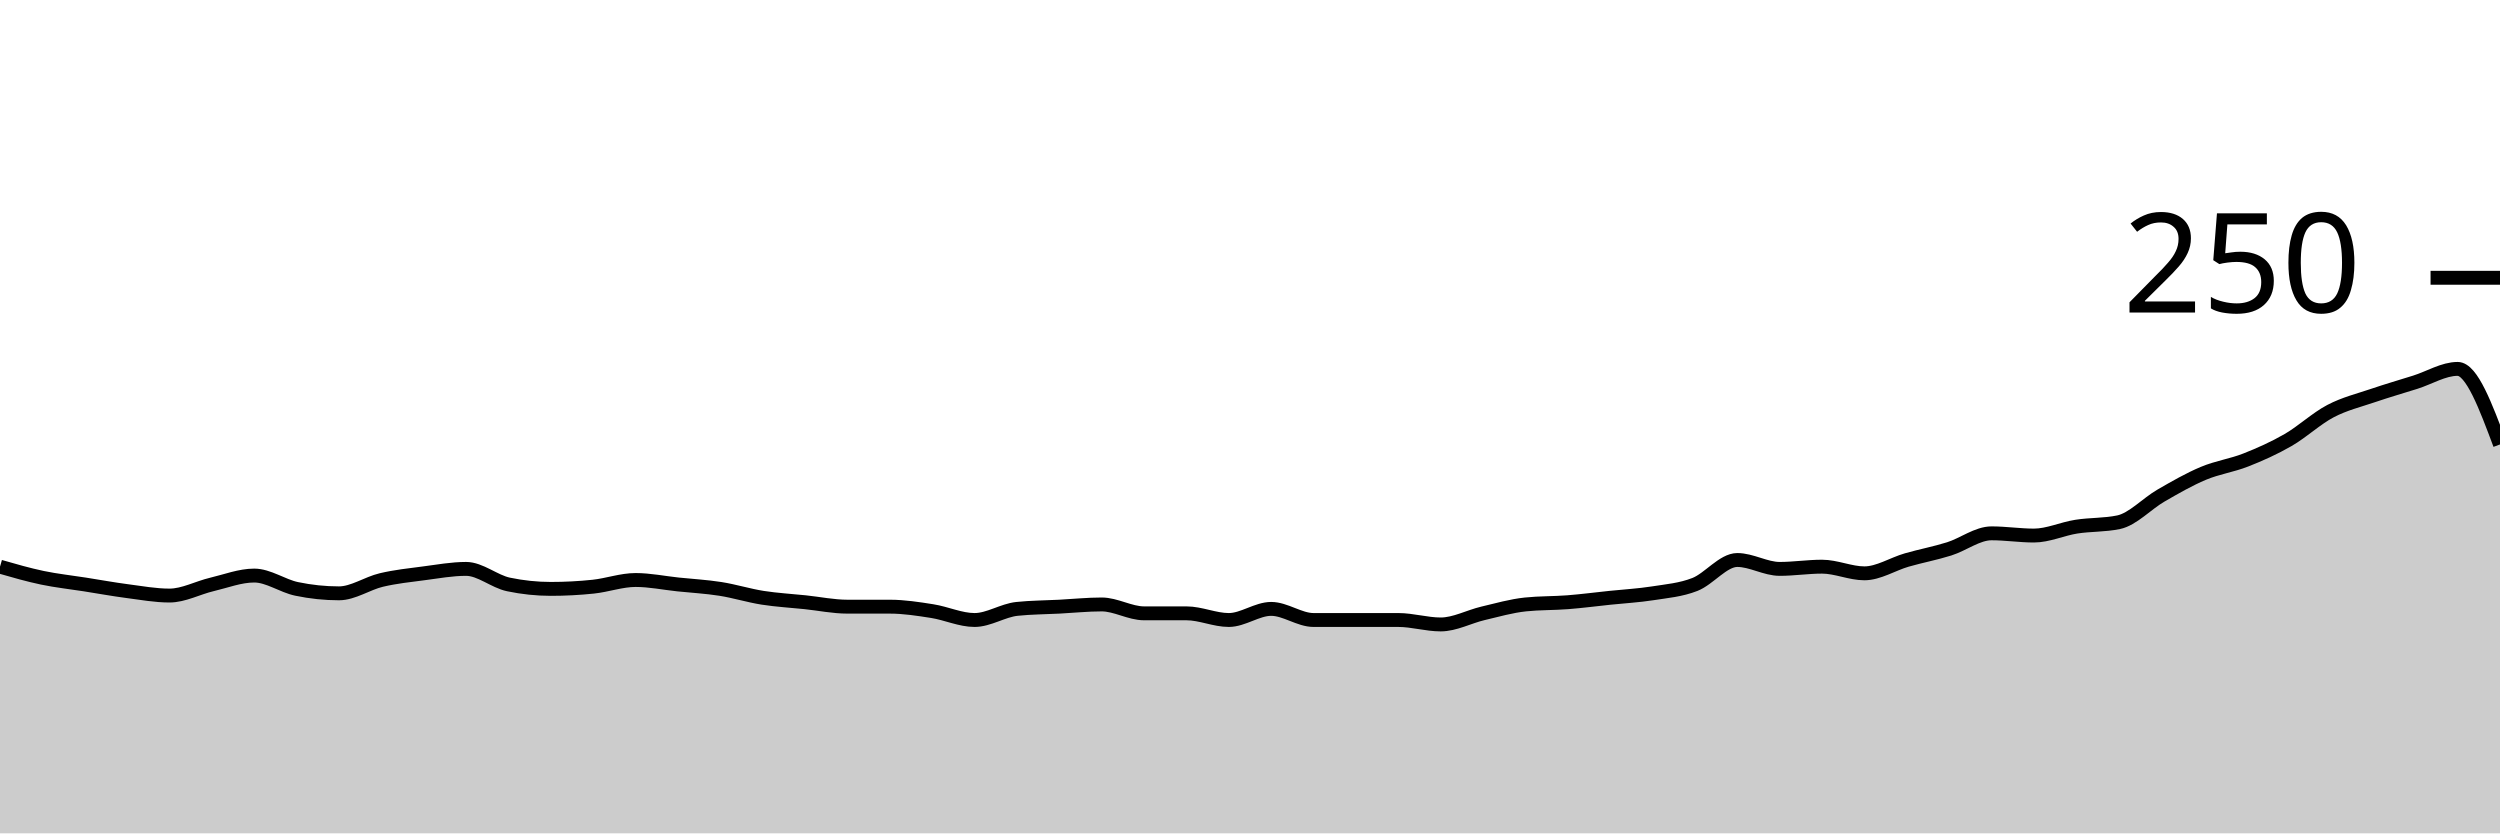
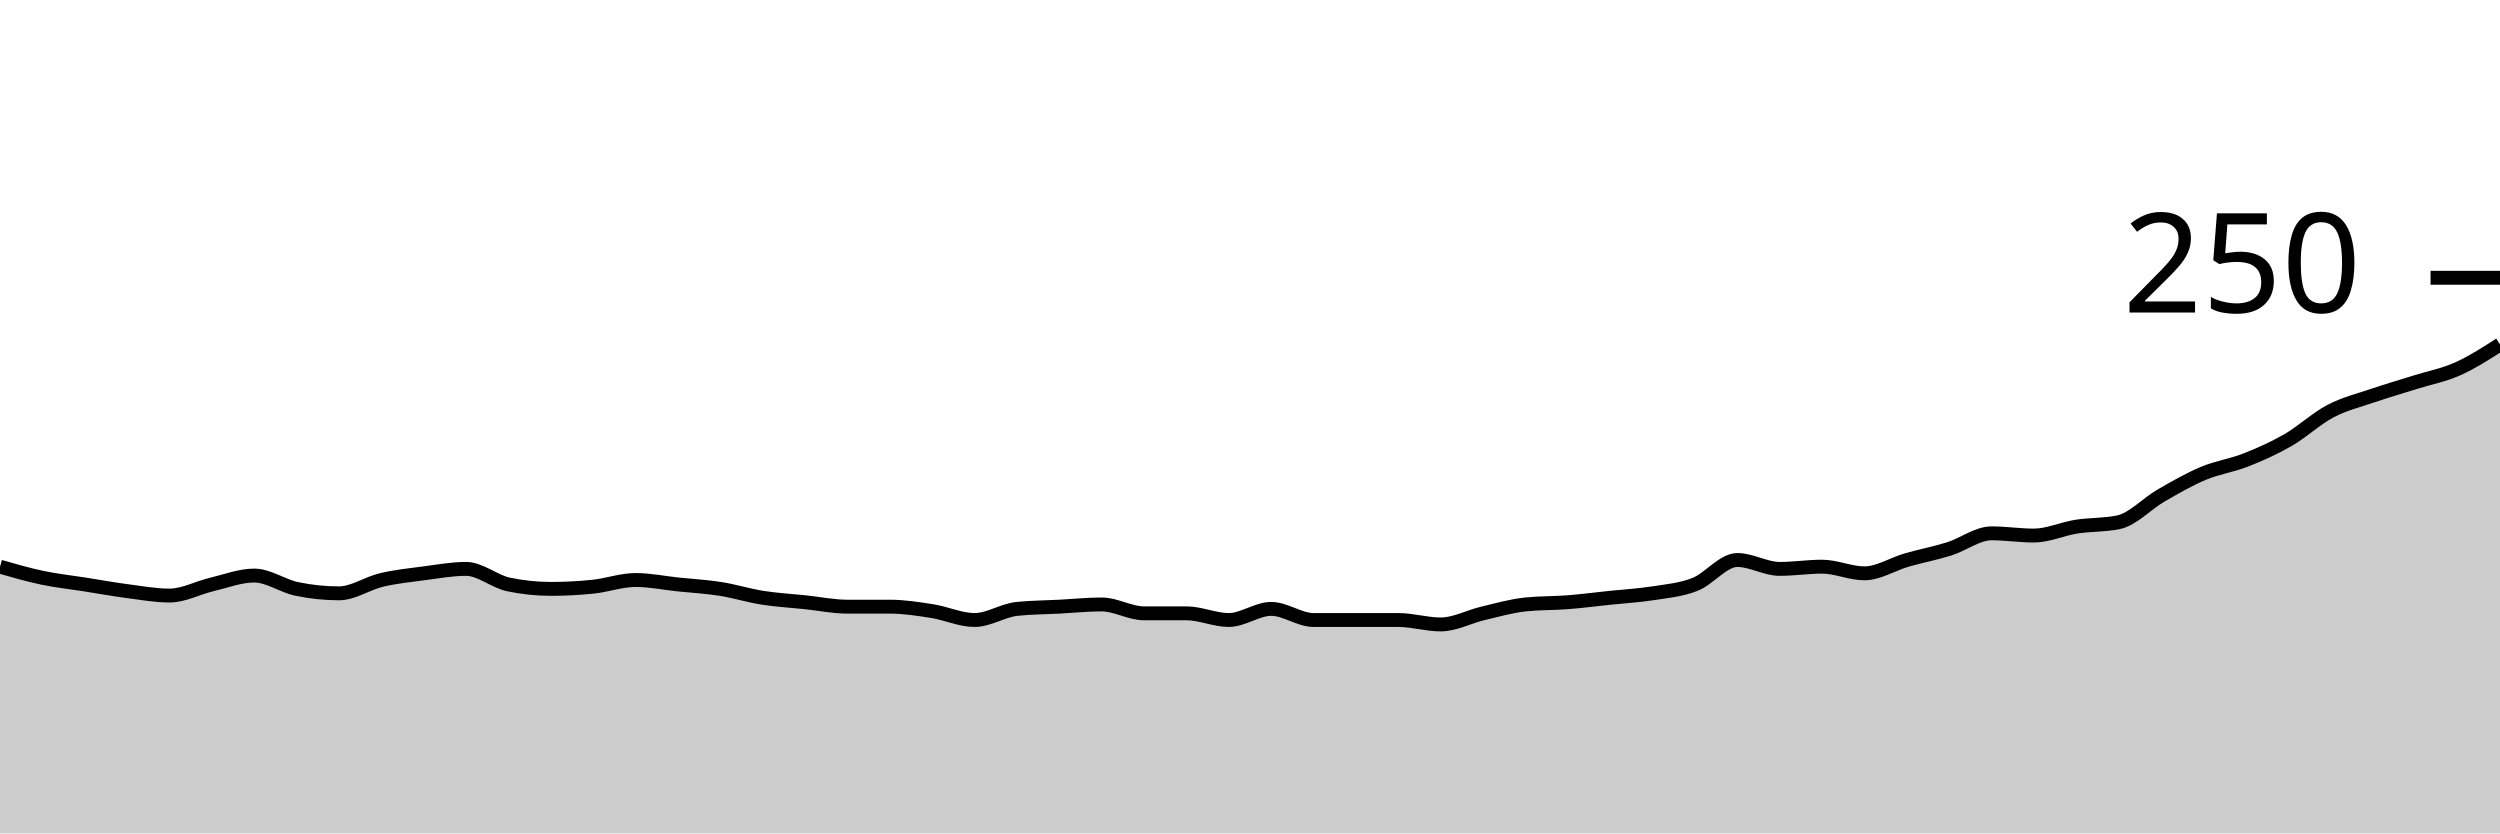
<svg xmlns="http://www.w3.org/2000/svg" viewBox="0 0 180 60">
  <g transform="translate(0,20)">
-     <path class="area" fill="rgba(0, 0, 0, 0.2)" d="M0,20.8C1.017,21.093,2.034,21.387,3.051,21.6C4.068,21.813,5.085,21.92,6.102,22.08C7.119,22.24,8.136,22.427,9.153,22.56C10.169,22.693,11.186,22.88,12.203,22.88C13.22,22.88,14.237,22.32,15.254,22.08C16.271,21.84,17.288,21.44,18.305,21.44C19.322,21.44,20.339,22.187,21.356,22.4C22.373,22.613,23.39,22.72,24.407,22.72C25.424,22.72,26.441,22,27.458,21.76C28.475,21.52,29.492,21.413,30.508,21.28C31.525,21.147,32.542,20.96,33.559,20.96C34.576,20.96,35.593,21.867,36.61,22.08C37.627,22.293,38.644,22.4,39.661,22.4C40.678,22.4,41.695,22.347,42.712,22.24C43.729,22.133,44.746,21.76,45.763,21.76C46.78,21.76,47.797,21.973,48.814,22.08C49.831,22.187,50.847,22.24,51.864,22.4C52.881,22.56,53.898,22.88,54.915,23.04C55.932,23.2,56.949,23.253,57.966,23.36C58.983,23.467,60,23.68,61.017,23.68C62.034,23.68,63.051,23.68,64.068,23.68C65.085,23.68,66.102,23.84,67.119,24C68.136,24.16,69.153,24.64,70.169,24.64C71.186,24.64,72.203,23.947,73.22,23.84C74.237,23.733,75.254,23.733,76.271,23.68C77.288,23.627,78.305,23.52,79.322,23.52C80.339,23.52,81.356,24.16,82.373,24.16C83.39,24.16,84.407,24.16,85.424,24.16C86.441,24.16,87.458,24.64,88.475,24.64C89.492,24.64,90.508,23.84,91.525,23.84C92.542,23.84,93.559,24.64,94.576,24.64C95.593,24.64,96.61,24.64,97.627,24.64C98.644,24.64,99.661,24.64,100.678,24.64C101.695,24.64,102.712,24.96,103.729,24.96C104.746,24.96,105.763,24.4,106.78,24.16C107.797,23.92,108.814,23.627,109.831,23.52C110.847,23.413,111.864,23.44,112.881,23.36C113.898,23.28,114.915,23.147,115.932,23.04C116.949,22.933,117.966,22.88,118.983,22.72C120,22.56,121.017,22.48,122.034,22.08C123.051,21.68,124.068,20.32,125.085,20.32C126.102,20.32,127.119,20.96,128.136,20.96C129.153,20.96,130.169,20.8,131.186,20.8C132.203,20.8,133.22,21.28,134.237,21.28C135.254,21.28,136.271,20.613,137.288,20.32C138.305,20.027,139.322,19.84,140.339,19.52C141.356,19.2,142.373,18.4,143.39,18.4C144.407,18.4,145.424,18.56,146.441,18.56C147.458,18.56,148.475,18.08,149.492,17.92C150.508,17.76,151.525,17.813,152.542,17.6C153.559,17.387,154.576,16.267,155.593,15.68C156.61,15.093,157.627,14.507,158.644,14.08C159.661,13.653,160.678,13.52,161.695,13.12C162.712,12.72,163.729,12.267,164.746,11.68C165.763,11.093,166.78,10.133,167.797,9.6C168.814,9.067,169.831,8.827,170.847,8.48C171.864,8.133,172.881,7.84,173.898,7.52C174.915,7.2,175.932,6.56,176.949,6.56C177.966,6.56,178.983,9.28,180,12L180,40C178.983,40,177.966,40,176.949,40C175.932,40,174.915,40,173.898,40C172.881,40,171.864,40,170.847,40C169.831,40,168.814,40,167.797,40C166.78,40,165.763,40,164.746,40C163.729,40,162.712,40,161.695,40C160.678,40,159.661,40,158.644,40C157.627,40,156.61,40,155.593,40C154.576,40,153.559,40,152.542,40C151.525,40,150.508,40,149.492,40C148.475,40,147.458,40,146.441,40C145.424,40,144.407,40,143.39,40C142.373,40,141.356,40,140.339,40C139.322,40,138.305,40,137.288,40C136.271,40,135.254,40,134.237,40C133.22,40,132.203,40,131.186,40C130.169,40,129.153,40,128.136,40C127.119,40,126.102,40,125.085,40C124.068,40,123.051,40,122.034,40C121.017,40,120,40,118.983,40C117.966,40,116.949,40,115.932,40C114.915,40,113.898,40,112.881,40C111.864,40,110.847,40,109.831,40C108.814,40,107.797,40,106.78,40C105.763,40,104.746,40,103.729,40C102.712,40,101.695,40,100.678,40C99.661,40,98.644,40,97.627,40C96.61,40,95.593,40,94.576,40C93.559,40,92.542,40,91.525,40C90.508,40,89.492,40,88.475,40C87.458,40,86.441,40,85.424,40C84.407,40,83.39,40,82.373,40C81.356,40,80.339,40,79.322,40C78.305,40,77.288,40,76.271,40C75.254,40,74.237,40,73.22,40C72.203,40,71.186,40,70.169,40C69.153,40,68.136,40,67.119,40C66.102,40,65.085,40,64.068,40C63.051,40,62.034,40,61.017,40C60,40,58.983,40,57.966,40C56.949,40,55.932,40,54.915,40C53.898,40,52.881,40,51.864,40C50.847,40,49.831,40,48.814,40C47.797,40,46.78,40,45.763,40C44.746,40,43.729,40,42.712,40C41.695,40,40.678,40,39.661,40C38.644,40,37.627,40,36.61,40C35.593,40,34.576,40,33.559,40C32.542,40,31.525,40,30.508,40C29.492,40,28.475,40,27.458,40C26.441,40,25.424,40,24.407,40C23.39,40,22.373,40,21.356,40C20.339,40,19.322,40,18.305,40C17.288,40,16.271,40,15.254,40C14.237,40,13.22,40,12.203,40C11.186,40,10.169,40,9.153,40C8.136,40,7.119,40,6.102,40C5.085,40,4.068,40,3.051,40C2.034,40,1.017,40,0,40Z" />
-     <path class="line" stroke="black" fill="none" d="M0,20.8C1.017,21.093,2.034,21.387,3.051,21.6C4.068,21.813,5.085,21.92,6.102,22.08C7.119,22.24,8.136,22.427,9.153,22.56C10.169,22.693,11.186,22.88,12.203,22.88C13.22,22.88,14.237,22.32,15.254,22.08C16.271,21.84,17.288,21.44,18.305,21.44C19.322,21.44,20.339,22.187,21.356,22.4C22.373,22.613,23.39,22.72,24.407,22.72C25.424,22.72,26.441,22,27.458,21.76C28.475,21.52,29.492,21.413,30.508,21.28C31.525,21.147,32.542,20.96,33.559,20.96C34.576,20.96,35.593,21.867,36.61,22.08C37.627,22.293,38.644,22.4,39.661,22.4C40.678,22.4,41.695,22.347,42.712,22.24C43.729,22.133,44.746,21.76,45.763,21.76C46.78,21.76,47.797,21.973,48.814,22.08C49.831,22.187,50.847,22.24,51.864,22.4C52.881,22.56,53.898,22.88,54.915,23.04C55.932,23.2,56.949,23.253,57.966,23.36C58.983,23.467,60,23.68,61.017,23.68C62.034,23.68,63.051,23.68,64.068,23.68C65.085,23.68,66.102,23.84,67.119,24C68.136,24.16,69.153,24.64,70.169,24.64C71.186,24.64,72.203,23.947,73.22,23.84C74.237,23.733,75.254,23.733,76.271,23.68C77.288,23.627,78.305,23.52,79.322,23.52C80.339,23.52,81.356,24.16,82.373,24.16C83.39,24.16,84.407,24.16,85.424,24.16C86.441,24.16,87.458,24.64,88.475,24.64C89.492,24.64,90.508,23.84,91.525,23.84C92.542,23.84,93.559,24.64,94.576,24.64C95.593,24.64,96.61,24.64,97.627,24.64C98.644,24.64,99.661,24.64,100.678,24.64C101.695,24.64,102.712,24.96,103.729,24.96C104.746,24.96,105.763,24.4,106.78,24.16C107.797,23.92,108.814,23.627,109.831,23.52C110.847,23.413,111.864,23.44,112.881,23.36C113.898,23.28,114.915,23.147,115.932,23.04C116.949,22.933,117.966,22.88,118.983,22.72C120,22.56,121.017,22.48,122.034,22.08C123.051,21.68,124.068,20.32,125.085,20.32C126.102,20.32,127.119,20.96,128.136,20.96C129.153,20.96,130.169,20.8,131.186,20.8C132.203,20.8,133.22,21.28,134.237,21.28C135.254,21.28,136.271,20.613,137.288,20.32C138.305,20.027,139.322,19.84,140.339,19.52C141.356,19.2,142.373,18.4,143.39,18.4C144.407,18.4,145.424,18.56,146.441,18.56C147.458,18.56,148.475,18.08,149.492,17.92C150.508,17.76,151.525,17.813,152.542,17.6C153.559,17.387,154.576,16.267,155.593,15.68C156.61,15.093,157.627,14.507,158.644,14.08C159.661,13.653,160.678,13.52,161.695,13.12C162.712,12.72,163.729,12.267,164.746,11.68C165.763,11.093,166.78,10.133,167.797,9.6C168.814,9.067,169.831,8.827,170.847,8.48C171.864,8.133,172.881,7.84,173.898,7.52C174.915,7.2,175.932,6.56,176.949,6.56C177.966,6.56,178.983,9.28,180,12" />
+     <path class="area" fill="rgba(0, 0, 0, 0.2)" d="M0,20.8C1.017,21.093,2.034,21.387,3.051,21.6C4.068,21.813,5.085,21.92,6.102,22.08C7.119,22.24,8.136,22.427,9.153,22.56C10.169,22.693,11.186,22.88,12.203,22.88C13.22,22.88,14.237,22.32,15.254,22.08C16.271,21.84,17.288,21.44,18.305,21.44C19.322,21.44,20.339,22.187,21.356,22.4C22.373,22.613,23.39,22.72,24.407,22.72C25.424,22.72,26.441,22,27.458,21.76C28.475,21.52,29.492,21.413,30.508,21.28C31.525,21.147,32.542,20.96,33.559,20.96C34.576,20.96,35.593,21.867,36.61,22.08C37.627,22.293,38.644,22.4,39.661,22.4C40.678,22.4,41.695,22.347,42.712,22.24C43.729,22.133,44.746,21.76,45.763,21.76C46.78,21.76,47.797,21.973,48.814,22.08C49.831,22.187,50.847,22.24,51.864,22.4C52.881,22.56,53.898,22.88,54.915,23.04C55.932,23.2,56.949,23.253,57.966,23.36C58.983,23.467,60,23.68,61.017,23.68C62.034,23.68,63.051,23.68,64.068,23.68C65.085,23.68,66.102,23.84,67.119,24C68.136,24.16,69.153,24.64,70.169,24.64C71.186,24.64,72.203,23.947,73.22,23.84C74.237,23.733,75.254,23.733,76.271,23.68C77.288,23.627,78.305,23.52,79.322,23.52C80.339,23.52,81.356,24.16,82.373,24.16C83.39,24.16,84.407,24.16,85.424,24.16C86.441,24.16,87.458,24.64,88.475,24.64C89.492,24.64,90.508,23.84,91.525,23.84C92.542,23.84,93.559,24.64,94.576,24.64C95.593,24.64,96.61,24.64,97.627,24.64C98.644,24.64,99.661,24.64,100.678,24.64C101.695,24.64,102.712,24.96,103.729,24.96C104.746,24.96,105.763,24.4,106.78,24.16C107.797,23.92,108.814,23.627,109.831,23.52C110.847,23.413,111.864,23.44,112.881,23.36C113.898,23.28,114.915,23.147,115.932,23.04C116.949,22.933,117.966,22.88,118.983,22.72C120,22.56,121.017,22.48,122.034,22.08C123.051,21.68,124.068,20.32,125.085,20.32C126.102,20.32,127.119,20.96,128.136,20.96C129.153,20.96,130.169,20.8,131.186,20.8C132.203,20.8,133.22,21.28,134.237,21.28C135.254,21.28,136.271,20.613,137.288,20.32C138.305,20.027,139.322,19.84,140.339,19.52C141.356,19.2,142.373,18.4,143.39,18.4C144.407,18.4,145.424,18.56,146.441,18.56C147.458,18.56,148.475,18.08,149.492,17.92C150.508,17.76,151.525,17.813,152.542,17.6C153.559,17.387,154.576,16.267,155.593,15.68C156.61,15.093,157.627,14.507,158.644,14.08C159.661,13.653,160.678,13.52,161.695,13.12C162.712,12.72,163.729,12.267,164.746,11.68C165.763,11.093,166.78,10.133,167.797,9.6C168.814,9.067,169.831,8.827,170.847,8.48C171.864,8.133,172.881,7.84,173.898,7.52C174.915,7.2,175.932,7.013,176.949,6.56C177.966,6.107,178.983,5.453,180,4.8L180,40C178.983,40,177.966,40,176.949,40C175.932,40,174.915,40,173.898,40C172.881,40,171.864,40,170.847,40C169.831,40,168.814,40,167.797,40C166.78,40,165.763,40,164.746,40C163.729,40,162.712,40,161.695,40C160.678,40,159.661,40,158.644,40C157.627,40,156.61,40,155.593,40C154.576,40,153.559,40,152.542,40C151.525,40,150.508,40,149.492,40C148.475,40,147.458,40,146.441,40C145.424,40,144.407,40,143.39,40C142.373,40,141.356,40,140.339,40C139.322,40,138.305,40,137.288,40C136.271,40,135.254,40,134.237,40C133.22,40,132.203,40,131.186,40C130.169,40,129.153,40,128.136,40C127.119,40,126.102,40,125.085,40C124.068,40,123.051,40,122.034,40C121.017,40,120,40,118.983,40C117.966,40,116.949,40,115.932,40C114.915,40,113.898,40,112.881,40C111.864,40,110.847,40,109.831,40C108.814,40,107.797,40,106.78,40C105.763,40,104.746,40,103.729,40C102.712,40,101.695,40,100.678,40C99.661,40,98.644,40,97.627,40C96.61,40,95.593,40,94.576,40C93.559,40,92.542,40,91.525,40C90.508,40,89.492,40,88.475,40C87.458,40,86.441,40,85.424,40C84.407,40,83.39,40,82.373,40C81.356,40,80.339,40,79.322,40C78.305,40,77.288,40,76.271,40C75.254,40,74.237,40,73.22,40C72.203,40,71.186,40,70.169,40C69.153,40,68.136,40,67.119,40C66.102,40,65.085,40,64.068,40C63.051,40,62.034,40,61.017,40C60,40,58.983,40,57.966,40C56.949,40,55.932,40,54.915,40C53.898,40,52.881,40,51.864,40C50.847,40,49.831,40,48.814,40C47.797,40,46.78,40,45.763,40C44.746,40,43.729,40,42.712,40C41.695,40,40.678,40,39.661,40C38.644,40,37.627,40,36.61,40C35.593,40,34.576,40,33.559,40C32.542,40,31.525,40,30.508,40C29.492,40,28.475,40,27.458,40C26.441,40,25.424,40,24.407,40C23.39,40,22.373,40,21.356,40C20.339,40,19.322,40,18.305,40C17.288,40,16.271,40,15.254,40C14.237,40,13.22,40,12.203,40C11.186,40,10.169,40,9.153,40C8.136,40,7.119,40,6.102,40C5.085,40,4.068,40,3.051,40C2.034,40,1.017,40,0,40Z" />
+     <path class="line" stroke="black" fill="none" d="M0,20.8C1.017,21.093,2.034,21.387,3.051,21.6C4.068,21.813,5.085,21.92,6.102,22.08C7.119,22.24,8.136,22.427,9.153,22.56C10.169,22.693,11.186,22.88,12.203,22.88C13.22,22.88,14.237,22.32,15.254,22.08C16.271,21.84,17.288,21.44,18.305,21.44C19.322,21.44,20.339,22.187,21.356,22.4C22.373,22.613,23.39,22.72,24.407,22.72C25.424,22.72,26.441,22,27.458,21.76C28.475,21.52,29.492,21.413,30.508,21.28C31.525,21.147,32.542,20.96,33.559,20.96C34.576,20.96,35.593,21.867,36.61,22.08C37.627,22.293,38.644,22.4,39.661,22.4C40.678,22.4,41.695,22.347,42.712,22.24C43.729,22.133,44.746,21.76,45.763,21.76C46.78,21.76,47.797,21.973,48.814,22.08C49.831,22.187,50.847,22.24,51.864,22.4C52.881,22.56,53.898,22.88,54.915,23.04C55.932,23.2,56.949,23.253,57.966,23.36C58.983,23.467,60,23.68,61.017,23.68C62.034,23.68,63.051,23.68,64.068,23.68C65.085,23.68,66.102,23.84,67.119,24C68.136,24.16,69.153,24.64,70.169,24.64C71.186,24.64,72.203,23.947,73.22,23.84C74.237,23.733,75.254,23.733,76.271,23.68C77.288,23.627,78.305,23.52,79.322,23.52C80.339,23.52,81.356,24.16,82.373,24.16C83.39,24.16,84.407,24.16,85.424,24.16C86.441,24.16,87.458,24.64,88.475,24.64C89.492,24.64,90.508,23.84,91.525,23.84C92.542,23.84,93.559,24.64,94.576,24.64C95.593,24.64,96.61,24.64,97.627,24.64C98.644,24.64,99.661,24.64,100.678,24.64C101.695,24.64,102.712,24.96,103.729,24.96C104.746,24.96,105.763,24.4,106.78,24.16C107.797,23.92,108.814,23.627,109.831,23.52C110.847,23.413,111.864,23.44,112.881,23.36C113.898,23.28,114.915,23.147,115.932,23.04C116.949,22.933,117.966,22.88,118.983,22.72C120,22.56,121.017,22.48,122.034,22.08C123.051,21.68,124.068,20.32,125.085,20.32C126.102,20.32,127.119,20.96,128.136,20.96C129.153,20.96,130.169,20.8,131.186,20.8C132.203,20.8,133.22,21.28,134.237,21.28C135.254,21.28,136.271,20.613,137.288,20.32C138.305,20.027,139.322,19.84,140.339,19.52C141.356,19.2,142.373,18.4,143.39,18.4C144.407,18.4,145.424,18.56,146.441,18.56C147.458,18.56,148.475,18.08,149.492,17.92C150.508,17.76,151.525,17.813,152.542,17.6C153.559,17.387,154.576,16.267,155.593,15.68C156.61,15.093,157.627,14.507,158.644,14.08C159.661,13.653,160.678,13.52,161.695,13.12C162.712,12.72,163.729,12.267,164.746,11.68C165.763,11.093,166.78,10.133,167.797,9.6C168.814,9.067,169.831,8.827,170.847,8.48C171.864,8.133,172.881,7.84,173.898,7.52C174.915,7.2,175.932,7.013,176.949,6.56C177.966,6.107,178.983,5.453,180,4.8" />
    <path class="axis-ceiling" stroke-width="1" stroke="black" fill="none" d="M175,0L180,0" />
    <text class="axis-ceiling-label" font-family="sans-serif" text-anchor="end" font-size="10px" x="170" y="2.5">250</text>
  </g>
</svg>
